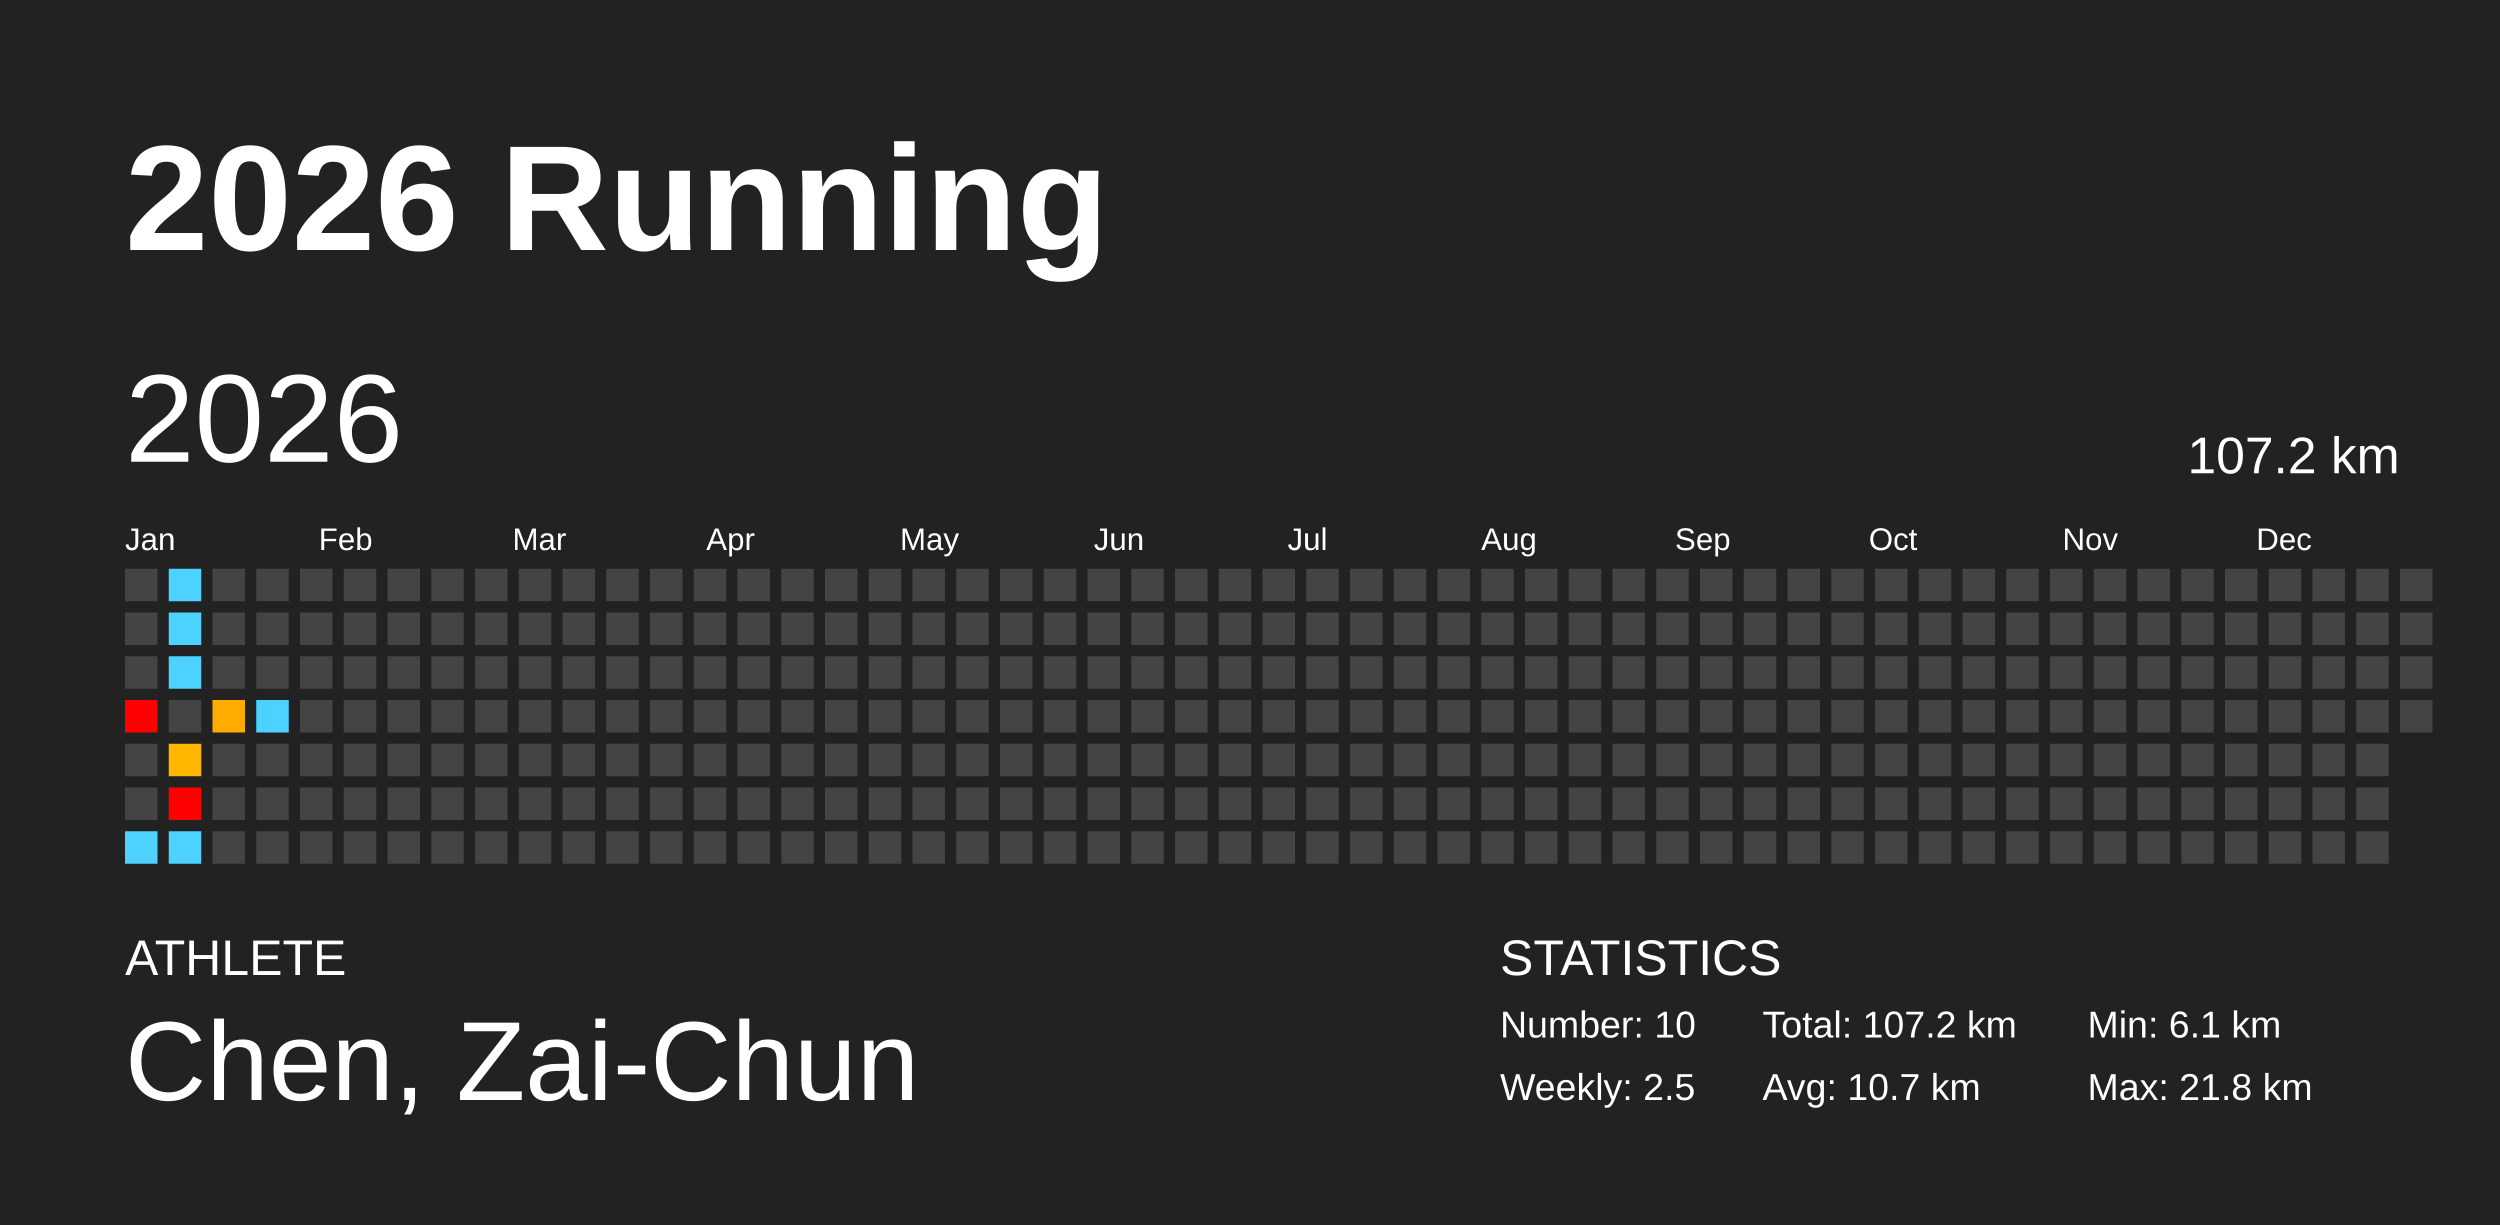
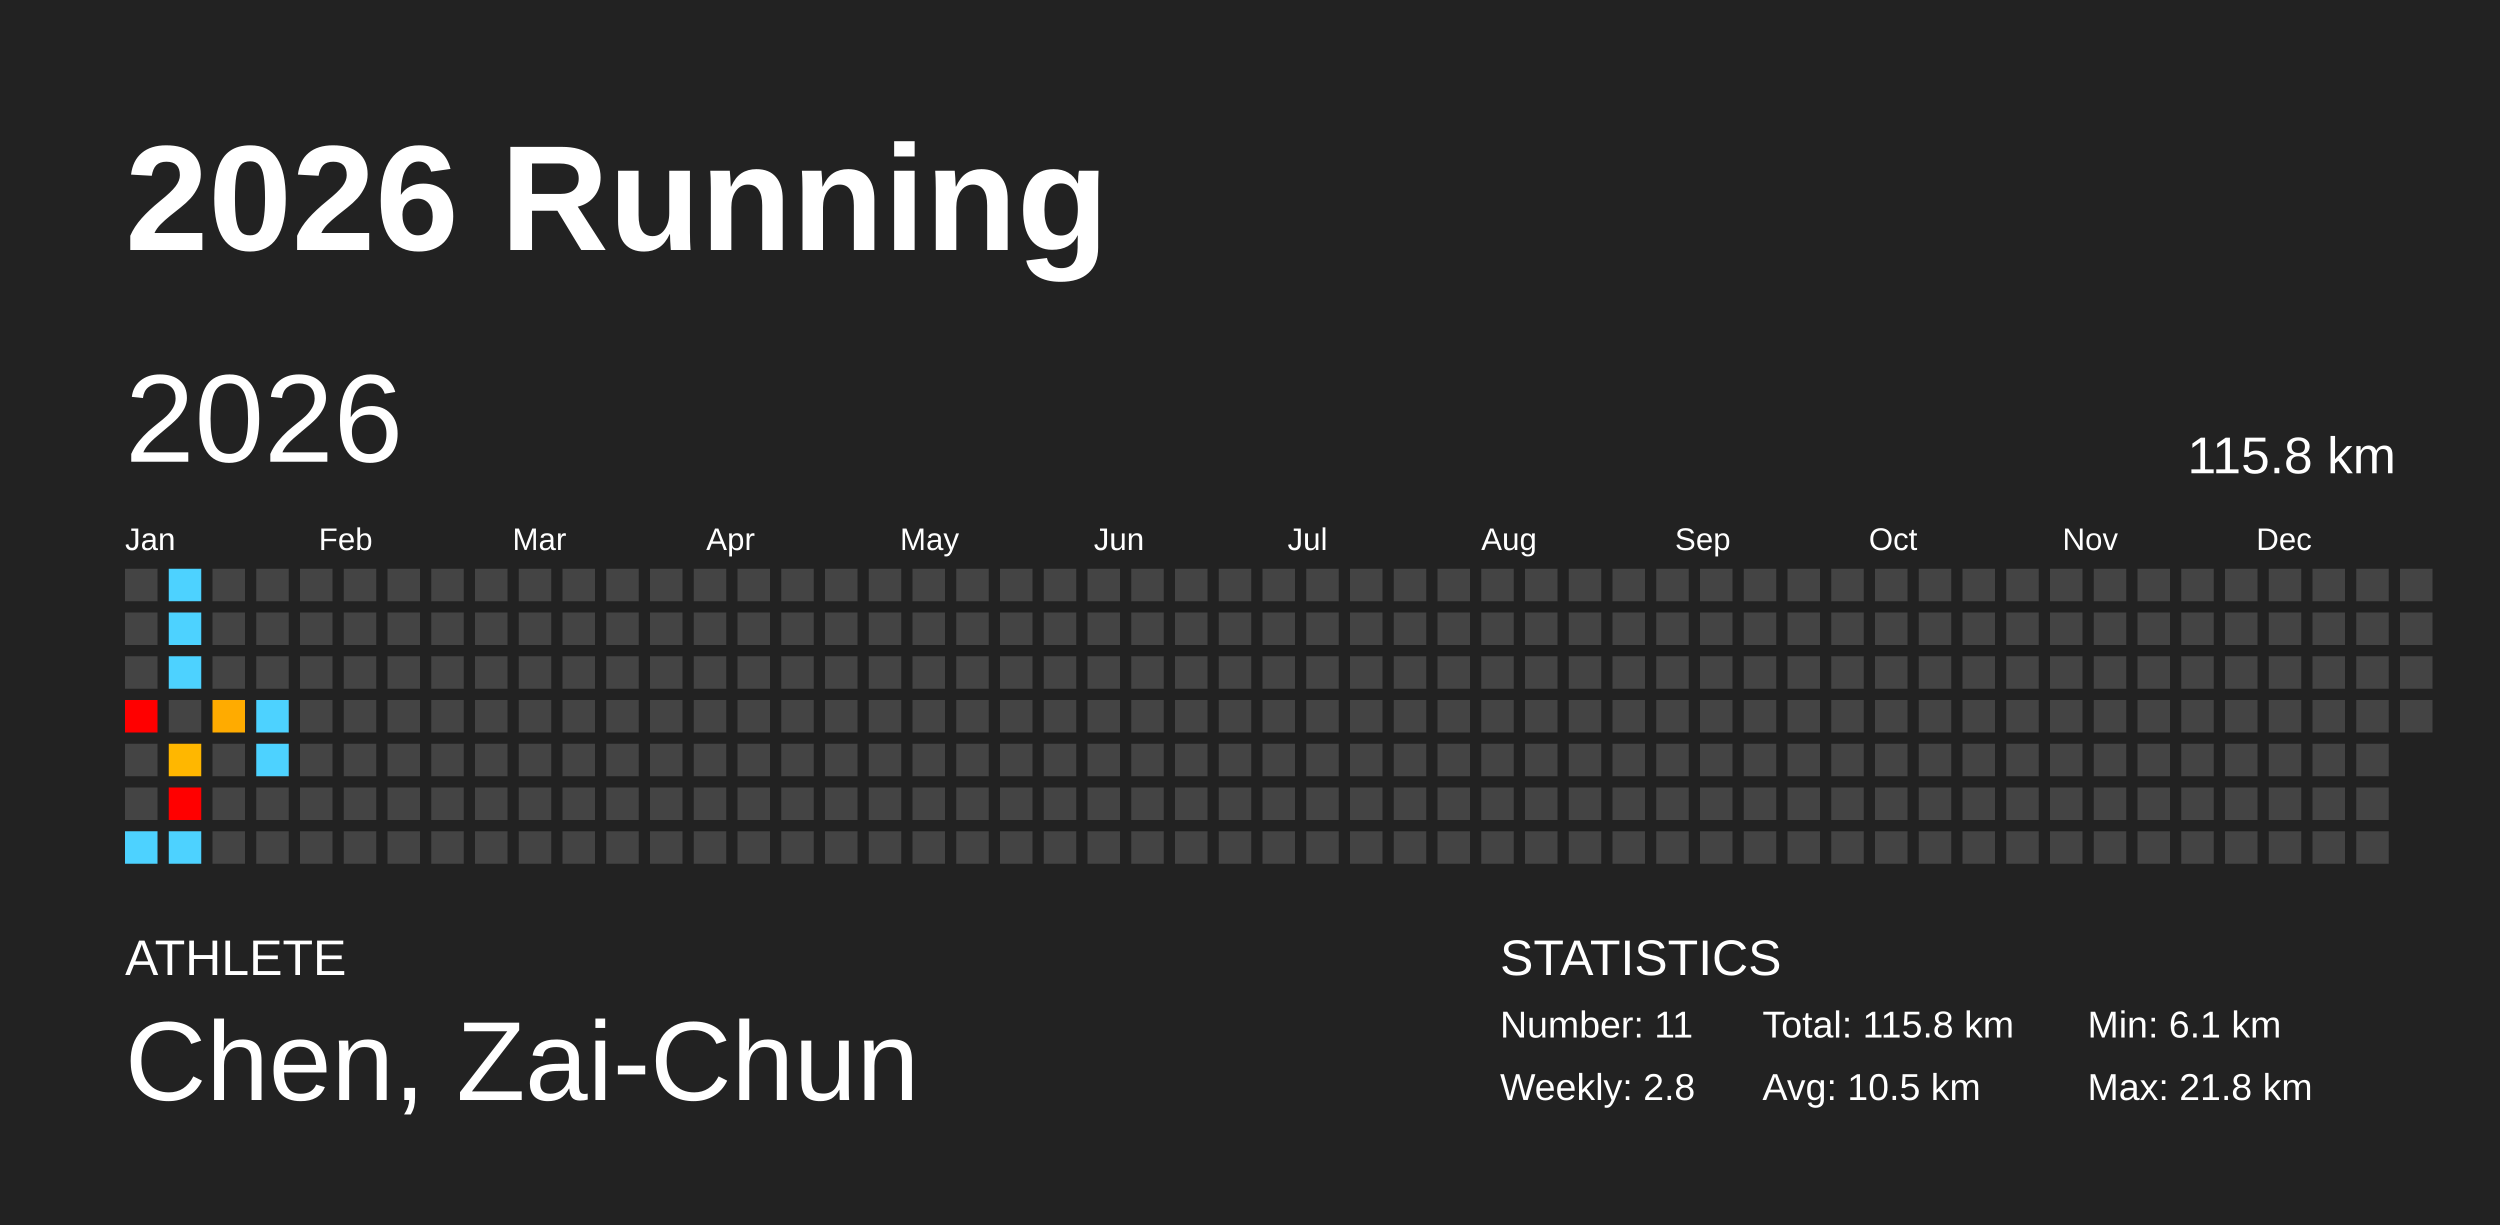
<svg xmlns="http://www.w3.org/2000/svg" baseProfile="full" height="98mm" version="1.1" viewBox="0,0,200,98" width="200mm">
  <defs />
  <rect fill="#222222" height="98" width="200" x="0" y="0" />
  <text fill="#FFFFFF" style="font-size:12px; font-family:Arial; font-weight:bold;" x="10" y="20">2026 Running</text>
  <text fill="#FFFFFF" style="font-size:4px; font-family:Arial" x="10" y="78">ATHLETE</text>
  <text fill="#FFFFFF" style="font-size:9px; font-family:Arial" x="10" y="88">Chen, Zai-Chun</text>
  <text fill="#FFFFFF" style="font-size:4px; font-family:Arial" x="120" y="78">STATISTICS</text>
-   <text fill="#FFFFFF" style="font-size:3px; font-family:Arial" x="120" y="83">Number: 10</text>
-   <text fill="#FFFFFF" style="font-size:3px; font-family:Arial" x="120" y="88">Weekly: 2.5</text>
-   <text fill="#FFFFFF" style="font-size:3px; font-family:Arial" x="141" y="83">Total: 107.2 km</text>
-   <text fill="#FFFFFF" style="font-size:3px; font-family:Arial" x="141" y="88">Avg: 10.7 km</text>
+   <text fill="#FFFFFF" style="font-size:3px; font-family:Arial" x="120" y="83">Number: 11</text>
+   <text fill="#FFFFFF" style="font-size:3px; font-family:Arial" x="120" y="88">Weekly: 2.8</text>
+   <text fill="#FFFFFF" style="font-size:3px; font-family:Arial" x="141" y="83">Total: 115.8 km</text>
+   <text fill="#FFFFFF" style="font-size:3px; font-family:Arial" x="141" y="88">Avg: 10.5 km</text>
  <text fill="#FFFFFF" style="font-size:3px; font-family:Arial" x="167" y="83">Min: 6.1 km</text>
  <text fill="#FFFFFF" style="font-size:3px; font-family:Arial" x="167" y="88">Max: 21.8 km</text>
  <text dominant-baseline="hanging" fill="#FFFFFF" style="font-size:10.0px; font-family:Arial;" x="10" y="30">2026</text>
-   <text dominant-baseline="hanging" fill="#FFFFFF" style="font-size:4.125px; font-family:Arial;" x="175" y="35">107.2 km</text>
+   <text dominant-baseline="hanging" fill="#FFFFFF" style="font-size:4.125px; font-family:Arial;" x="175" y="35">115.8 km</text>
  <text fill="#FFFFFF" style="font-size:2.5px; font-family:Arial" x="10.0" y="44">Jan</text>
  <text fill="#FFFFFF" style="font-size:2.5px; font-family:Arial" x="25.5" y="44">Feb</text>
  <text fill="#FFFFFF" style="font-size:2.5px; font-family:Arial" x="41.0" y="44">Mar</text>
  <text fill="#FFFFFF" style="font-size:2.5px; font-family:Arial" x="56.5" y="44">Apr</text>
  <text fill="#FFFFFF" style="font-size:2.5px; font-family:Arial" x="72.0" y="44">May</text>
  <text fill="#FFFFFF" style="font-size:2.5px; font-family:Arial" x="87.5" y="44">Jun</text>
  <text fill="#FFFFFF" style="font-size:2.5px; font-family:Arial" x="103.0" y="44">Jul</text>
  <text fill="#FFFFFF" style="font-size:2.5px; font-family:Arial" x="118.5" y="44">Aug</text>
  <text fill="#FFFFFF" style="font-size:2.5px; font-family:Arial" x="134.0" y="44">Sep</text>
  <text fill="#FFFFFF" style="font-size:2.5px; font-family:Arial" x="149.5" y="44">Oct</text>
  <text fill="#FFFFFF" style="font-size:2.5px; font-family:Arial" x="165.0" y="44">Nov</text>
  <text fill="#FFFFFF" style="font-size:2.5px; font-family:Arial" x="180.5" y="44">Dec</text>
  <rect fill="#444444" height="2.6" width="2.6" x="10.0" y="45.5" />
  <rect fill="#444444" height="2.6" width="2.6" x="10.0" y="49.0" />
  <rect fill="#444444" height="2.6" width="2.6" x="10.0" y="52.5" />
  <rect fill="red" height="2.6" width="2.6" x="10.0" y="56.0" />
  <rect fill="#444444" height="2.6" width="2.6" x="10.0" y="59.5" />
  <rect fill="#444444" height="2.6" width="2.6" x="10.0" y="63.0" />
  <rect fill="#4dd2ff" height="2.6" width="2.6" x="10.0" y="66.5" />
  <rect fill="#4dd2ff" height="2.6" width="2.6" x="13.5" y="45.5" />
  <rect fill="#4dd2ff" height="2.6" width="2.6" x="13.5" y="49.0" />
  <rect fill="#4dd2ff" height="2.6" width="2.6" x="13.5" y="52.5" />
  <rect fill="#444444" height="2.6" width="2.6" x="13.5" y="56.0" />
  <rect fill="#ffb700" height="2.6" width="2.6" x="13.5" y="59.5" />
  <rect fill="red" height="2.6" width="2.6" x="13.5" y="63.0" />
  <rect fill="#4dd2ff" height="2.6" width="2.6" x="13.5" y="66.5" />
  <rect fill="#444444" height="2.6" width="2.6" x="17.0" y="45.5" />
  <rect fill="#444444" height="2.6" width="2.6" x="17.0" y="49.0" />
  <rect fill="#444444" height="2.6" width="2.6" x="17.0" y="52.5" />
  <rect fill="#ffab00" height="2.6" width="2.6" x="17.0" y="56.0" />
  <rect fill="#444444" height="2.6" width="2.6" x="17.0" y="59.5" />
  <rect fill="#444444" height="2.6" width="2.6" x="17.0" y="63.0" />
  <rect fill="#444444" height="2.6" width="2.6" x="17.0" y="66.5" />
  <rect fill="#444444" height="2.6" width="2.6" x="20.5" y="45.5" />
  <rect fill="#444444" height="2.6" width="2.6" x="20.5" y="49.0" />
  <rect fill="#444444" height="2.6" width="2.6" x="20.5" y="52.5" />
  <rect fill="#4dd2ff" height="2.6" width="2.6" x="20.5" y="56.0" />
-   <rect fill="#444444" height="2.6" width="2.6" x="20.5" y="59.5" />
+   <rect fill="#4dd2ff" height="2.6" width="2.6" x="20.5" y="59.5" />
  <rect fill="#444444" height="2.6" width="2.6" x="20.5" y="63.0" />
  <rect fill="#444444" height="2.6" width="2.6" x="20.5" y="66.5" />
  <rect fill="#444444" height="2.6" width="2.6" x="24.0" y="45.5" />
  <rect fill="#444444" height="2.6" width="2.6" x="24.0" y="49.0" />
  <rect fill="#444444" height="2.6" width="2.6" x="24.0" y="52.5" />
  <rect fill="#444444" height="2.6" width="2.6" x="24.0" y="56.0" />
  <rect fill="#444444" height="2.6" width="2.6" x="24.0" y="59.5" />
  <rect fill="#444444" height="2.6" width="2.6" x="24.0" y="63.0" />
  <rect fill="#444444" height="2.6" width="2.6" x="24.0" y="66.5" />
  <rect fill="#444444" height="2.6" width="2.6" x="27.5" y="45.5" />
  <rect fill="#444444" height="2.6" width="2.6" x="27.5" y="49.0" />
  <rect fill="#444444" height="2.6" width="2.6" x="27.5" y="52.5" />
  <rect fill="#444444" height="2.6" width="2.6" x="27.5" y="56.0" />
  <rect fill="#444444" height="2.6" width="2.6" x="27.5" y="59.5" />
  <rect fill="#444444" height="2.6" width="2.6" x="27.5" y="63.0" />
  <rect fill="#444444" height="2.6" width="2.6" x="27.5" y="66.5" />
  <rect fill="#444444" height="2.6" width="2.6" x="31.0" y="45.5" />
  <rect fill="#444444" height="2.6" width="2.6" x="31.0" y="49.0" />
  <rect fill="#444444" height="2.6" width="2.6" x="31.0" y="52.5" />
  <rect fill="#444444" height="2.6" width="2.6" x="31.0" y="56.0" />
  <rect fill="#444444" height="2.6" width="2.6" x="31.0" y="59.5" />
  <rect fill="#444444" height="2.6" width="2.6" x="31.0" y="63.0" />
  <rect fill="#444444" height="2.6" width="2.6" x="31.0" y="66.5" />
  <rect fill="#444444" height="2.6" width="2.6" x="34.5" y="45.5" />
  <rect fill="#444444" height="2.6" width="2.6" x="34.5" y="49.0" />
  <rect fill="#444444" height="2.6" width="2.6" x="34.5" y="52.5" />
  <rect fill="#444444" height="2.6" width="2.6" x="34.5" y="56.0" />
  <rect fill="#444444" height="2.6" width="2.6" x="34.5" y="59.5" />
  <rect fill="#444444" height="2.6" width="2.6" x="34.5" y="63.0" />
  <rect fill="#444444" height="2.6" width="2.6" x="34.5" y="66.5" />
  <rect fill="#444444" height="2.6" width="2.6" x="38.0" y="45.5" />
  <rect fill="#444444" height="2.6" width="2.6" x="38.0" y="49.0" />
  <rect fill="#444444" height="2.6" width="2.6" x="38.0" y="52.5" />
  <rect fill="#444444" height="2.6" width="2.6" x="38.0" y="56.0" />
  <rect fill="#444444" height="2.6" width="2.6" x="38.0" y="59.5" />
  <rect fill="#444444" height="2.6" width="2.6" x="38.0" y="63.0" />
  <rect fill="#444444" height="2.6" width="2.6" x="38.0" y="66.5" />
  <rect fill="#444444" height="2.6" width="2.6" x="41.5" y="45.5" />
  <rect fill="#444444" height="2.6" width="2.6" x="41.5" y="49.0" />
  <rect fill="#444444" height="2.6" width="2.6" x="41.5" y="52.5" />
  <rect fill="#444444" height="2.6" width="2.6" x="41.5" y="56.0" />
  <rect fill="#444444" height="2.6" width="2.6" x="41.5" y="59.5" />
  <rect fill="#444444" height="2.6" width="2.6" x="41.5" y="63.0" />
  <rect fill="#444444" height="2.6" width="2.6" x="41.5" y="66.5" />
  <rect fill="#444444" height="2.6" width="2.6" x="45.0" y="45.5" />
  <rect fill="#444444" height="2.6" width="2.6" x="45.0" y="49.0" />
  <rect fill="#444444" height="2.6" width="2.6" x="45.0" y="52.5" />
  <rect fill="#444444" height="2.6" width="2.6" x="45.0" y="56.0" />
  <rect fill="#444444" height="2.6" width="2.6" x="45.0" y="59.5" />
  <rect fill="#444444" height="2.6" width="2.6" x="45.0" y="63.0" />
  <rect fill="#444444" height="2.6" width="2.6" x="45.0" y="66.5" />
  <rect fill="#444444" height="2.6" width="2.6" x="48.5" y="45.5" />
  <rect fill="#444444" height="2.6" width="2.6" x="48.5" y="49.0" />
  <rect fill="#444444" height="2.6" width="2.6" x="48.5" y="52.5" />
  <rect fill="#444444" height="2.6" width="2.6" x="48.5" y="56.0" />
  <rect fill="#444444" height="2.6" width="2.6" x="48.5" y="59.5" />
  <rect fill="#444444" height="2.6" width="2.6" x="48.5" y="63.0" />
  <rect fill="#444444" height="2.6" width="2.6" x="48.5" y="66.5" />
  <rect fill="#444444" height="2.6" width="2.6" x="52.0" y="45.5" />
  <rect fill="#444444" height="2.6" width="2.6" x="52.0" y="49.0" />
  <rect fill="#444444" height="2.6" width="2.6" x="52.0" y="52.5" />
  <rect fill="#444444" height="2.6" width="2.6" x="52.0" y="56.0" />
  <rect fill="#444444" height="2.6" width="2.6" x="52.0" y="59.5" />
  <rect fill="#444444" height="2.6" width="2.6" x="52.0" y="63.0" />
  <rect fill="#444444" height="2.6" width="2.6" x="52.0" y="66.5" />
  <rect fill="#444444" height="2.6" width="2.6" x="55.5" y="45.5" />
  <rect fill="#444444" height="2.6" width="2.6" x="55.5" y="49.0" />
  <rect fill="#444444" height="2.6" width="2.6" x="55.5" y="52.5" />
  <rect fill="#444444" height="2.6" width="2.6" x="55.5" y="56.0" />
  <rect fill="#444444" height="2.6" width="2.6" x="55.5" y="59.5" />
  <rect fill="#444444" height="2.6" width="2.6" x="55.5" y="63.0" />
  <rect fill="#444444" height="2.6" width="2.6" x="55.5" y="66.5" />
  <rect fill="#444444" height="2.6" width="2.6" x="59.0" y="45.5" />
  <rect fill="#444444" height="2.6" width="2.6" x="59.0" y="49.0" />
  <rect fill="#444444" height="2.6" width="2.6" x="59.0" y="52.5" />
  <rect fill="#444444" height="2.6" width="2.6" x="59.0" y="56.0" />
  <rect fill="#444444" height="2.6" width="2.6" x="59.0" y="59.5" />
  <rect fill="#444444" height="2.6" width="2.6" x="59.0" y="63.0" />
  <rect fill="#444444" height="2.6" width="2.6" x="59.0" y="66.5" />
  <rect fill="#444444" height="2.6" width="2.6" x="62.5" y="45.5" />
  <rect fill="#444444" height="2.6" width="2.6" x="62.5" y="49.0" />
  <rect fill="#444444" height="2.6" width="2.6" x="62.5" y="52.5" />
  <rect fill="#444444" height="2.6" width="2.6" x="62.5" y="56.0" />
  <rect fill="#444444" height="2.6" width="2.6" x="62.5" y="59.5" />
  <rect fill="#444444" height="2.6" width="2.6" x="62.5" y="63.0" />
  <rect fill="#444444" height="2.6" width="2.6" x="62.5" y="66.5" />
  <rect fill="#444444" height="2.6" width="2.6" x="66.0" y="45.5" />
  <rect fill="#444444" height="2.6" width="2.6" x="66.0" y="49.0" />
  <rect fill="#444444" height="2.6" width="2.6" x="66.0" y="52.5" />
  <rect fill="#444444" height="2.6" width="2.6" x="66.0" y="56.0" />
  <rect fill="#444444" height="2.6" width="2.6" x="66.0" y="59.5" />
  <rect fill="#444444" height="2.6" width="2.6" x="66.0" y="63.0" />
  <rect fill="#444444" height="2.6" width="2.6" x="66.0" y="66.5" />
  <rect fill="#444444" height="2.6" width="2.6" x="69.5" y="45.5" />
  <rect fill="#444444" height="2.6" width="2.6" x="69.5" y="49.0" />
  <rect fill="#444444" height="2.6" width="2.6" x="69.5" y="52.5" />
  <rect fill="#444444" height="2.6" width="2.6" x="69.5" y="56.0" />
  <rect fill="#444444" height="2.6" width="2.6" x="69.5" y="59.5" />
  <rect fill="#444444" height="2.6" width="2.6" x="69.5" y="63.0" />
  <rect fill="#444444" height="2.6" width="2.6" x="69.5" y="66.5" />
  <rect fill="#444444" height="2.6" width="2.6" x="73.0" y="45.5" />
  <rect fill="#444444" height="2.6" width="2.6" x="73.0" y="49.0" />
  <rect fill="#444444" height="2.6" width="2.6" x="73.0" y="52.5" />
  <rect fill="#444444" height="2.6" width="2.6" x="73.0" y="56.0" />
  <rect fill="#444444" height="2.6" width="2.6" x="73.0" y="59.5" />
  <rect fill="#444444" height="2.6" width="2.6" x="73.0" y="63.0" />
  <rect fill="#444444" height="2.6" width="2.6" x="73.0" y="66.5" />
  <rect fill="#444444" height="2.6" width="2.6" x="76.5" y="45.5" />
  <rect fill="#444444" height="2.6" width="2.6" x="76.5" y="49.0" />
  <rect fill="#444444" height="2.6" width="2.6" x="76.5" y="52.5" />
  <rect fill="#444444" height="2.6" width="2.6" x="76.5" y="56.0" />
  <rect fill="#444444" height="2.6" width="2.6" x="76.5" y="59.5" />
  <rect fill="#444444" height="2.6" width="2.6" x="76.5" y="63.0" />
  <rect fill="#444444" height="2.6" width="2.6" x="76.5" y="66.5" />
  <rect fill="#444444" height="2.6" width="2.6" x="80.0" y="45.5" />
  <rect fill="#444444" height="2.6" width="2.6" x="80.0" y="49.0" />
  <rect fill="#444444" height="2.6" width="2.6" x="80.0" y="52.5" />
  <rect fill="#444444" height="2.6" width="2.6" x="80.0" y="56.0" />
  <rect fill="#444444" height="2.6" width="2.6" x="80.0" y="59.5" />
  <rect fill="#444444" height="2.6" width="2.6" x="80.0" y="63.0" />
  <rect fill="#444444" height="2.6" width="2.6" x="80.0" y="66.5" />
  <rect fill="#444444" height="2.6" width="2.6" x="83.5" y="45.5" />
  <rect fill="#444444" height="2.6" width="2.6" x="83.5" y="49.0" />
  <rect fill="#444444" height="2.6" width="2.6" x="83.5" y="52.5" />
  <rect fill="#444444" height="2.6" width="2.6" x="83.5" y="56.0" />
  <rect fill="#444444" height="2.6" width="2.6" x="83.5" y="59.5" />
  <rect fill="#444444" height="2.6" width="2.6" x="83.5" y="63.0" />
  <rect fill="#444444" height="2.6" width="2.6" x="83.5" y="66.5" />
  <rect fill="#444444" height="2.6" width="2.6" x="87.0" y="45.5" />
  <rect fill="#444444" height="2.6" width="2.6" x="87.0" y="49.0" />
  <rect fill="#444444" height="2.6" width="2.6" x="87.0" y="52.5" />
  <rect fill="#444444" height="2.6" width="2.6" x="87.0" y="56.0" />
  <rect fill="#444444" height="2.6" width="2.6" x="87.0" y="59.5" />
  <rect fill="#444444" height="2.6" width="2.6" x="87.0" y="63.0" />
  <rect fill="#444444" height="2.6" width="2.6" x="87.0" y="66.5" />
  <rect fill="#444444" height="2.6" width="2.6" x="90.5" y="45.5" />
  <rect fill="#444444" height="2.6" width="2.6" x="90.5" y="49.0" />
  <rect fill="#444444" height="2.6" width="2.6" x="90.5" y="52.5" />
  <rect fill="#444444" height="2.6" width="2.6" x="90.5" y="56.0" />
  <rect fill="#444444" height="2.6" width="2.6" x="90.5" y="59.5" />
  <rect fill="#444444" height="2.6" width="2.6" x="90.5" y="63.0" />
  <rect fill="#444444" height="2.6" width="2.6" x="90.5" y="66.5" />
  <rect fill="#444444" height="2.6" width="2.6" x="94.0" y="45.5" />
  <rect fill="#444444" height="2.6" width="2.6" x="94.0" y="49.0" />
  <rect fill="#444444" height="2.6" width="2.6" x="94.0" y="52.5" />
  <rect fill="#444444" height="2.6" width="2.6" x="94.0" y="56.0" />
  <rect fill="#444444" height="2.6" width="2.6" x="94.0" y="59.5" />
  <rect fill="#444444" height="2.6" width="2.6" x="94.0" y="63.0" />
  <rect fill="#444444" height="2.6" width="2.6" x="94.0" y="66.5" />
  <rect fill="#444444" height="2.6" width="2.6" x="97.5" y="45.5" />
  <rect fill="#444444" height="2.6" width="2.6" x="97.5" y="49.0" />
  <rect fill="#444444" height="2.6" width="2.6" x="97.5" y="52.5" />
  <rect fill="#444444" height="2.6" width="2.6" x="97.5" y="56.0" />
  <rect fill="#444444" height="2.6" width="2.6" x="97.5" y="59.5" />
  <rect fill="#444444" height="2.6" width="2.6" x="97.5" y="63.0" />
  <rect fill="#444444" height="2.6" width="2.6" x="97.5" y="66.5" />
  <rect fill="#444444" height="2.6" width="2.6" x="101.0" y="45.5" />
  <rect fill="#444444" height="2.6" width="2.6" x="101.0" y="49.0" />
  <rect fill="#444444" height="2.6" width="2.6" x="101.0" y="52.5" />
  <rect fill="#444444" height="2.6" width="2.6" x="101.0" y="56.0" />
  <rect fill="#444444" height="2.6" width="2.6" x="101.0" y="59.5" />
  <rect fill="#444444" height="2.6" width="2.6" x="101.0" y="63.0" />
  <rect fill="#444444" height="2.6" width="2.6" x="101.0" y="66.5" />
  <rect fill="#444444" height="2.6" width="2.6" x="104.5" y="45.5" />
  <rect fill="#444444" height="2.6" width="2.6" x="104.5" y="49.0" />
  <rect fill="#444444" height="2.6" width="2.6" x="104.5" y="52.5" />
  <rect fill="#444444" height="2.6" width="2.6" x="104.5" y="56.0" />
  <rect fill="#444444" height="2.6" width="2.6" x="104.5" y="59.5" />
  <rect fill="#444444" height="2.6" width="2.6" x="104.5" y="63.0" />
  <rect fill="#444444" height="2.6" width="2.6" x="104.5" y="66.5" />
  <rect fill="#444444" height="2.6" width="2.6" x="108.0" y="45.5" />
  <rect fill="#444444" height="2.6" width="2.6" x="108.0" y="49.0" />
  <rect fill="#444444" height="2.6" width="2.6" x="108.0" y="52.5" />
  <rect fill="#444444" height="2.6" width="2.6" x="108.0" y="56.0" />
  <rect fill="#444444" height="2.6" width="2.6" x="108.0" y="59.5" />
  <rect fill="#444444" height="2.6" width="2.6" x="108.0" y="63.0" />
  <rect fill="#444444" height="2.6" width="2.6" x="108.0" y="66.5" />
  <rect fill="#444444" height="2.6" width="2.6" x="111.5" y="45.5" />
  <rect fill="#444444" height="2.6" width="2.6" x="111.5" y="49.0" />
  <rect fill="#444444" height="2.6" width="2.6" x="111.5" y="52.5" />
  <rect fill="#444444" height="2.6" width="2.6" x="111.5" y="56.0" />
  <rect fill="#444444" height="2.6" width="2.6" x="111.5" y="59.5" />
  <rect fill="#444444" height="2.6" width="2.6" x="111.5" y="63.0" />
  <rect fill="#444444" height="2.6" width="2.6" x="111.5" y="66.5" />
  <rect fill="#444444" height="2.6" width="2.6" x="115.0" y="45.5" />
  <rect fill="#444444" height="2.6" width="2.6" x="115.0" y="49.0" />
  <rect fill="#444444" height="2.6" width="2.6" x="115.0" y="52.5" />
  <rect fill="#444444" height="2.6" width="2.6" x="115.0" y="56.0" />
  <rect fill="#444444" height="2.6" width="2.6" x="115.0" y="59.5" />
  <rect fill="#444444" height="2.6" width="2.6" x="115.0" y="63.0" />
  <rect fill="#444444" height="2.6" width="2.6" x="115.0" y="66.5" />
  <rect fill="#444444" height="2.6" width="2.6" x="118.5" y="45.5" />
  <rect fill="#444444" height="2.6" width="2.6" x="118.5" y="49.0" />
  <rect fill="#444444" height="2.6" width="2.6" x="118.5" y="52.5" />
  <rect fill="#444444" height="2.6" width="2.6" x="118.5" y="56.0" />
  <rect fill="#444444" height="2.6" width="2.6" x="118.5" y="59.5" />
  <rect fill="#444444" height="2.6" width="2.6" x="118.5" y="63.0" />
  <rect fill="#444444" height="2.6" width="2.6" x="118.5" y="66.5" />
  <rect fill="#444444" height="2.6" width="2.6" x="122.0" y="45.5" />
  <rect fill="#444444" height="2.6" width="2.6" x="122.0" y="49.0" />
  <rect fill="#444444" height="2.6" width="2.6" x="122.0" y="52.5" />
  <rect fill="#444444" height="2.6" width="2.6" x="122.0" y="56.0" />
  <rect fill="#444444" height="2.6" width="2.6" x="122.0" y="59.5" />
  <rect fill="#444444" height="2.6" width="2.6" x="122.0" y="63.0" />
  <rect fill="#444444" height="2.6" width="2.6" x="122.0" y="66.5" />
  <rect fill="#444444" height="2.6" width="2.6" x="125.5" y="45.5" />
  <rect fill="#444444" height="2.6" width="2.6" x="125.5" y="49.0" />
  <rect fill="#444444" height="2.6" width="2.6" x="125.5" y="52.5" />
  <rect fill="#444444" height="2.6" width="2.6" x="125.5" y="56.0" />
  <rect fill="#444444" height="2.6" width="2.6" x="125.5" y="59.5" />
  <rect fill="#444444" height="2.6" width="2.6" x="125.5" y="63.0" />
  <rect fill="#444444" height="2.6" width="2.6" x="125.5" y="66.5" />
  <rect fill="#444444" height="2.6" width="2.6" x="129.0" y="45.5" />
  <rect fill="#444444" height="2.6" width="2.6" x="129.0" y="49.0" />
  <rect fill="#444444" height="2.6" width="2.6" x="129.0" y="52.5" />
  <rect fill="#444444" height="2.6" width="2.6" x="129.0" y="56.0" />
  <rect fill="#444444" height="2.6" width="2.6" x="129.0" y="59.5" />
  <rect fill="#444444" height="2.6" width="2.6" x="129.0" y="63.0" />
  <rect fill="#444444" height="2.6" width="2.6" x="129.0" y="66.5" />
  <rect fill="#444444" height="2.6" width="2.6" x="132.5" y="45.5" />
  <rect fill="#444444" height="2.6" width="2.6" x="132.5" y="49.0" />
  <rect fill="#444444" height="2.6" width="2.6" x="132.5" y="52.5" />
  <rect fill="#444444" height="2.6" width="2.6" x="132.5" y="56.0" />
  <rect fill="#444444" height="2.6" width="2.6" x="132.5" y="59.5" />
  <rect fill="#444444" height="2.6" width="2.6" x="132.5" y="63.0" />
  <rect fill="#444444" height="2.6" width="2.6" x="132.5" y="66.5" />
  <rect fill="#444444" height="2.6" width="2.6" x="136.0" y="45.5" />
  <rect fill="#444444" height="2.6" width="2.6" x="136.0" y="49.0" />
  <rect fill="#444444" height="2.6" width="2.6" x="136.0" y="52.5" />
  <rect fill="#444444" height="2.6" width="2.6" x="136.0" y="56.0" />
  <rect fill="#444444" height="2.6" width="2.6" x="136.0" y="59.5" />
  <rect fill="#444444" height="2.6" width="2.6" x="136.0" y="63.0" />
  <rect fill="#444444" height="2.6" width="2.6" x="136.0" y="66.5" />
  <rect fill="#444444" height="2.6" width="2.6" x="139.5" y="45.5" />
  <rect fill="#444444" height="2.6" width="2.6" x="139.5" y="49.0" />
  <rect fill="#444444" height="2.6" width="2.6" x="139.5" y="52.5" />
  <rect fill="#444444" height="2.6" width="2.6" x="139.5" y="56.0" />
  <rect fill="#444444" height="2.6" width="2.6" x="139.5" y="59.5" />
  <rect fill="#444444" height="2.6" width="2.6" x="139.5" y="63.0" />
  <rect fill="#444444" height="2.6" width="2.6" x="139.5" y="66.5" />
  <rect fill="#444444" height="2.6" width="2.6" x="143.0" y="45.5" />
  <rect fill="#444444" height="2.6" width="2.6" x="143.0" y="49.0" />
  <rect fill="#444444" height="2.6" width="2.6" x="143.0" y="52.5" />
  <rect fill="#444444" height="2.6" width="2.6" x="143.0" y="56.0" />
  <rect fill="#444444" height="2.6" width="2.6" x="143.0" y="59.5" />
  <rect fill="#444444" height="2.6" width="2.6" x="143.0" y="63.0" />
  <rect fill="#444444" height="2.6" width="2.6" x="143.0" y="66.5" />
  <rect fill="#444444" height="2.6" width="2.6" x="146.5" y="45.5" />
  <rect fill="#444444" height="2.6" width="2.6" x="146.5" y="49.0" />
  <rect fill="#444444" height="2.6" width="2.6" x="146.5" y="52.5" />
  <rect fill="#444444" height="2.6" width="2.6" x="146.5" y="56.0" />
  <rect fill="#444444" height="2.6" width="2.6" x="146.5" y="59.5" />
  <rect fill="#444444" height="2.6" width="2.6" x="146.5" y="63.0" />
  <rect fill="#444444" height="2.6" width="2.6" x="146.5" y="66.5" />
  <rect fill="#444444" height="2.6" width="2.6" x="150.0" y="45.5" />
  <rect fill="#444444" height="2.6" width="2.6" x="150.0" y="49.0" />
  <rect fill="#444444" height="2.6" width="2.6" x="150.0" y="52.5" />
  <rect fill="#444444" height="2.6" width="2.6" x="150.0" y="56.0" />
  <rect fill="#444444" height="2.6" width="2.6" x="150.0" y="59.5" />
  <rect fill="#444444" height="2.6" width="2.6" x="150.0" y="63.0" />
  <rect fill="#444444" height="2.6" width="2.6" x="150.0" y="66.5" />
  <rect fill="#444444" height="2.6" width="2.6" x="153.5" y="45.5" />
  <rect fill="#444444" height="2.6" width="2.6" x="153.5" y="49.0" />
  <rect fill="#444444" height="2.6" width="2.6" x="153.5" y="52.5" />
  <rect fill="#444444" height="2.6" width="2.6" x="153.5" y="56.0" />
  <rect fill="#444444" height="2.6" width="2.6" x="153.5" y="59.5" />
  <rect fill="#444444" height="2.6" width="2.6" x="153.5" y="63.0" />
  <rect fill="#444444" height="2.6" width="2.6" x="153.5" y="66.5" />
  <rect fill="#444444" height="2.6" width="2.6" x="157.0" y="45.5" />
  <rect fill="#444444" height="2.6" width="2.6" x="157.0" y="49.0" />
  <rect fill="#444444" height="2.6" width="2.6" x="157.0" y="52.5" />
  <rect fill="#444444" height="2.6" width="2.6" x="157.0" y="56.0" />
  <rect fill="#444444" height="2.6" width="2.6" x="157.0" y="59.5" />
  <rect fill="#444444" height="2.6" width="2.6" x="157.0" y="63.0" />
  <rect fill="#444444" height="2.6" width="2.6" x="157.0" y="66.5" />
  <rect fill="#444444" height="2.6" width="2.6" x="160.5" y="45.5" />
  <rect fill="#444444" height="2.6" width="2.6" x="160.5" y="49.0" />
  <rect fill="#444444" height="2.6" width="2.6" x="160.5" y="52.5" />
  <rect fill="#444444" height="2.6" width="2.6" x="160.5" y="56.0" />
  <rect fill="#444444" height="2.6" width="2.6" x="160.5" y="59.5" />
  <rect fill="#444444" height="2.6" width="2.6" x="160.5" y="63.0" />
  <rect fill="#444444" height="2.6" width="2.6" x="160.5" y="66.5" />
  <rect fill="#444444" height="2.6" width="2.6" x="164.0" y="45.5" />
  <rect fill="#444444" height="2.6" width="2.6" x="164.0" y="49.0" />
  <rect fill="#444444" height="2.6" width="2.6" x="164.0" y="52.5" />
  <rect fill="#444444" height="2.6" width="2.6" x="164.0" y="56.0" />
  <rect fill="#444444" height="2.6" width="2.6" x="164.0" y="59.5" />
  <rect fill="#444444" height="2.6" width="2.6" x="164.0" y="63.0" />
  <rect fill="#444444" height="2.6" width="2.6" x="164.0" y="66.5" />
  <rect fill="#444444" height="2.6" width="2.6" x="167.5" y="45.5" />
  <rect fill="#444444" height="2.6" width="2.6" x="167.5" y="49.0" />
  <rect fill="#444444" height="2.6" width="2.6" x="167.5" y="52.5" />
  <rect fill="#444444" height="2.6" width="2.6" x="167.5" y="56.0" />
  <rect fill="#444444" height="2.6" width="2.6" x="167.5" y="59.5" />
  <rect fill="#444444" height="2.6" width="2.6" x="167.5" y="63.0" />
  <rect fill="#444444" height="2.6" width="2.6" x="167.5" y="66.5" />
  <rect fill="#444444" height="2.6" width="2.6" x="171.0" y="45.5" />
  <rect fill="#444444" height="2.6" width="2.6" x="171.0" y="49.0" />
  <rect fill="#444444" height="2.6" width="2.6" x="171.0" y="52.5" />
  <rect fill="#444444" height="2.6" width="2.6" x="171.0" y="56.0" />
  <rect fill="#444444" height="2.6" width="2.6" x="171.0" y="59.5" />
  <rect fill="#444444" height="2.6" width="2.6" x="171.0" y="63.0" />
  <rect fill="#444444" height="2.6" width="2.6" x="171.0" y="66.5" />
  <rect fill="#444444" height="2.6" width="2.6" x="174.5" y="45.5" />
  <rect fill="#444444" height="2.6" width="2.6" x="174.5" y="49.0" />
  <rect fill="#444444" height="2.6" width="2.6" x="174.5" y="52.5" />
  <rect fill="#444444" height="2.6" width="2.6" x="174.5" y="56.0" />
  <rect fill="#444444" height="2.6" width="2.6" x="174.5" y="59.5" />
  <rect fill="#444444" height="2.6" width="2.6" x="174.5" y="63.0" />
  <rect fill="#444444" height="2.6" width="2.6" x="174.5" y="66.5" />
  <rect fill="#444444" height="2.6" width="2.6" x="178.0" y="45.5" />
  <rect fill="#444444" height="2.6" width="2.6" x="178.0" y="49.0" />
  <rect fill="#444444" height="2.6" width="2.6" x="178.0" y="52.5" />
  <rect fill="#444444" height="2.6" width="2.6" x="178.0" y="56.0" />
  <rect fill="#444444" height="2.6" width="2.6" x="178.0" y="59.5" />
  <rect fill="#444444" height="2.6" width="2.6" x="178.0" y="63.0" />
  <rect fill="#444444" height="2.6" width="2.6" x="178.0" y="66.5" />
  <rect fill="#444444" height="2.6" width="2.6" x="181.5" y="45.5" />
  <rect fill="#444444" height="2.6" width="2.6" x="181.5" y="49.0" />
  <rect fill="#444444" height="2.6" width="2.6" x="181.5" y="52.5" />
  <rect fill="#444444" height="2.6" width="2.6" x="181.5" y="56.0" />
  <rect fill="#444444" height="2.6" width="2.6" x="181.5" y="59.5" />
  <rect fill="#444444" height="2.6" width="2.6" x="181.5" y="63.0" />
  <rect fill="#444444" height="2.6" width="2.6" x="181.5" y="66.5" />
  <rect fill="#444444" height="2.6" width="2.6" x="185.0" y="45.5" />
  <rect fill="#444444" height="2.6" width="2.6" x="185.0" y="49.0" />
  <rect fill="#444444" height="2.6" width="2.6" x="185.0" y="52.5" />
  <rect fill="#444444" height="2.6" width="2.6" x="185.0" y="56.0" />
  <rect fill="#444444" height="2.6" width="2.6" x="185.0" y="59.5" />
  <rect fill="#444444" height="2.6" width="2.6" x="185.0" y="63.0" />
  <rect fill="#444444" height="2.6" width="2.6" x="185.0" y="66.5" />
  <rect fill="#444444" height="2.6" width="2.6" x="188.5" y="45.5" />
  <rect fill="#444444" height="2.6" width="2.6" x="188.5" y="49.0" />
  <rect fill="#444444" height="2.6" width="2.6" x="188.5" y="52.5" />
  <rect fill="#444444" height="2.6" width="2.6" x="188.5" y="56.0" />
  <rect fill="#444444" height="2.6" width="2.6" x="188.5" y="59.5" />
  <rect fill="#444444" height="2.6" width="2.6" x="188.5" y="63.0" />
  <rect fill="#444444" height="2.6" width="2.6" x="188.5" y="66.5" />
  <rect fill="#444444" height="2.6" width="2.6" x="192.0" y="45.5" />
  <rect fill="#444444" height="2.6" width="2.6" x="192.0" y="49.0" />
  <rect fill="#444444" height="2.6" width="2.6" x="192.0" y="52.5" />
  <rect fill="#444444" height="2.6" width="2.6" x="192.0" y="56.0" />
</svg>
